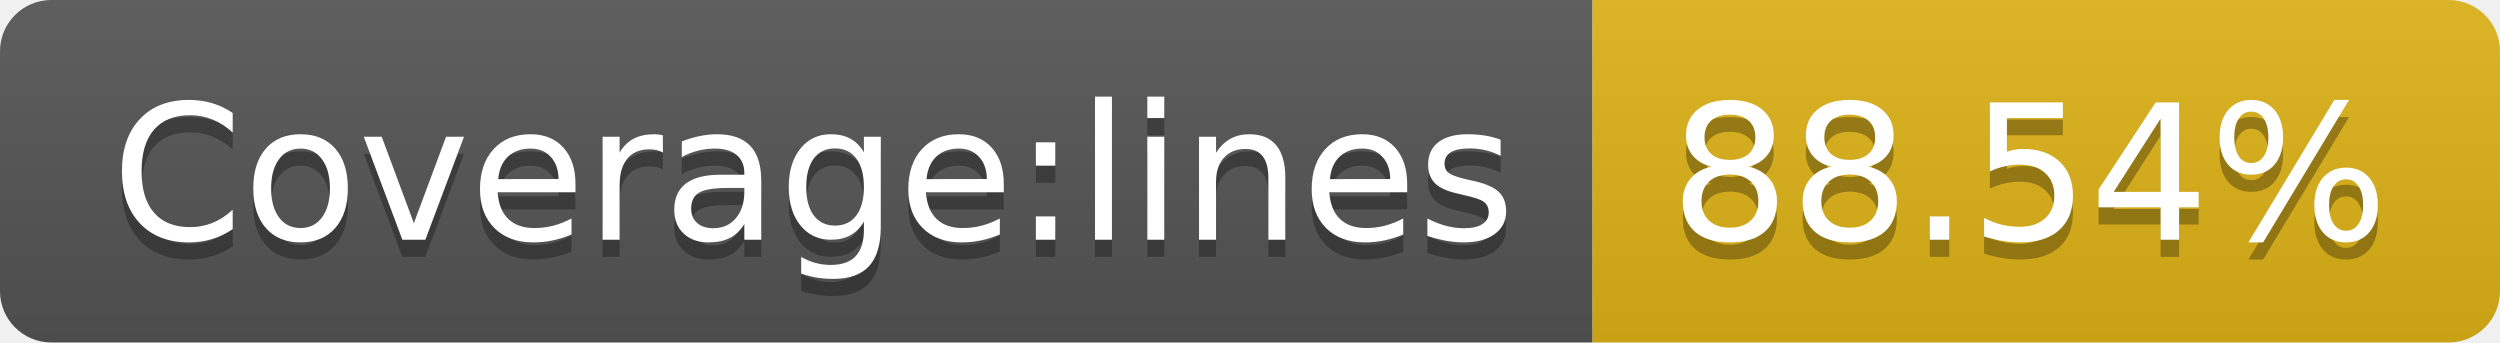
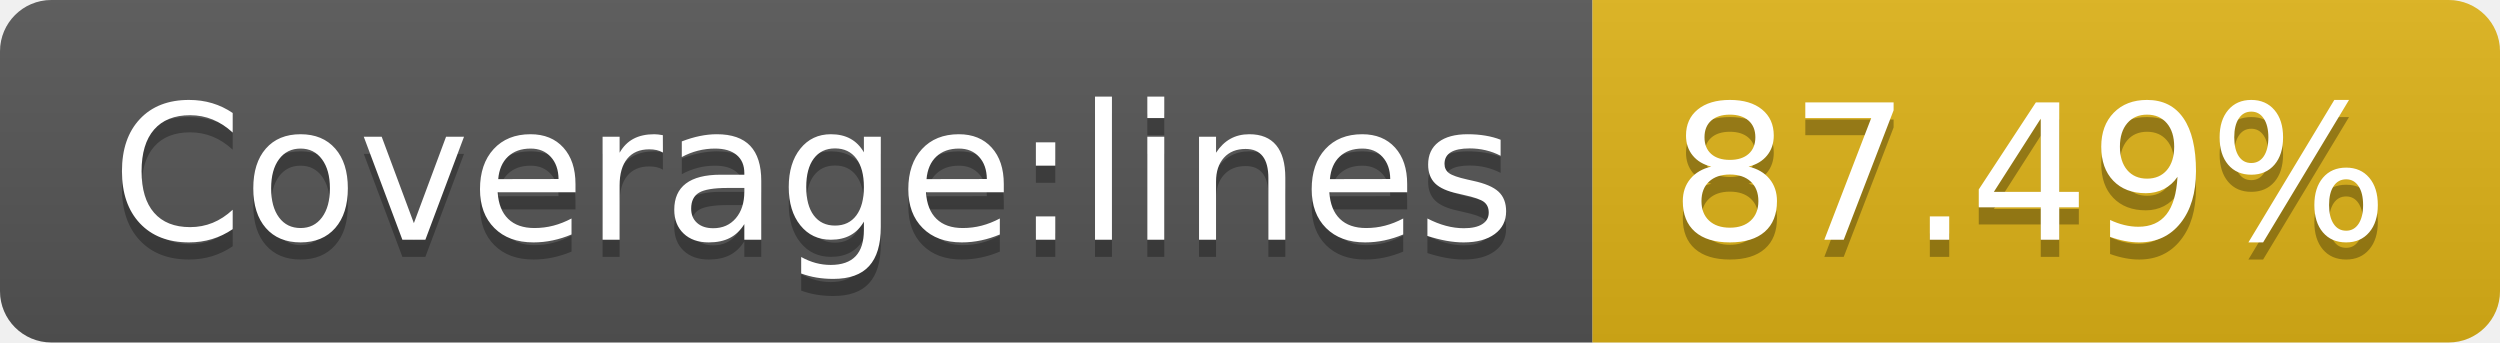
- <svg xmlns="http://www.w3.org/2000/svg" width="146" height="20" role="img" aria-label="Coverage:lines: 88.54%">
+ <svg xmlns="http://www.w3.org/2000/svg" width="146" height="20" role="img" aria-label="Coverage:lines: 87.49%">
  <linearGradient id="s" x2="0" y2="100%">
    <stop offset="0" stop-color="#bbb" stop-opacity=".1" />
    <stop offset="1" stop-opacity=".1" />
  </linearGradient>
  <clipPath id="r">
    <rect width="146" height="20" rx="3" fill="#fff" />
  </clipPath>
  <g clip-path="url(#r)">
    <rect width="93" height="20" fill="#555" />
    <rect x="93" width="53" height="20" fill="#dfb317" />
    <rect width="146" height="20" fill="url(#s)" />
  </g>
  <g fill="#fff" text-anchor="middle" font-family="Verdana,Geneva,DejaVu Sans,sans-serif" text-rendering="geometricPrecision" font-size="110">
    <text aria-hidden="true" x="475" y="150" fill="#010101" fill-opacity=".3" transform="scale(.1)" textLength="830">Coverage:lines</text>
    <text x="475" y="140" transform="scale(.1)" fill="#fff" textLength="830">Coverage:lines</text>
-     <text aria-hidden="true" x="1185" y="150" fill="#010101" fill-opacity=".3" transform="scale(.1)" textLength="430">88.54%</text>
-     <text x="1185" y="140" transform="scale(.1)" fill="#fff" textLength="430">88.54%</text>
+     <text aria-hidden="true" x="1185" y="150" fill="#010101" fill-opacity=".3" transform="scale(.1)" textLength="430">87.49%</text>
+     <text x="1185" y="140" transform="scale(.1)" fill="#fff" textLength="430">87.49%</text>
  </g>
</svg>
